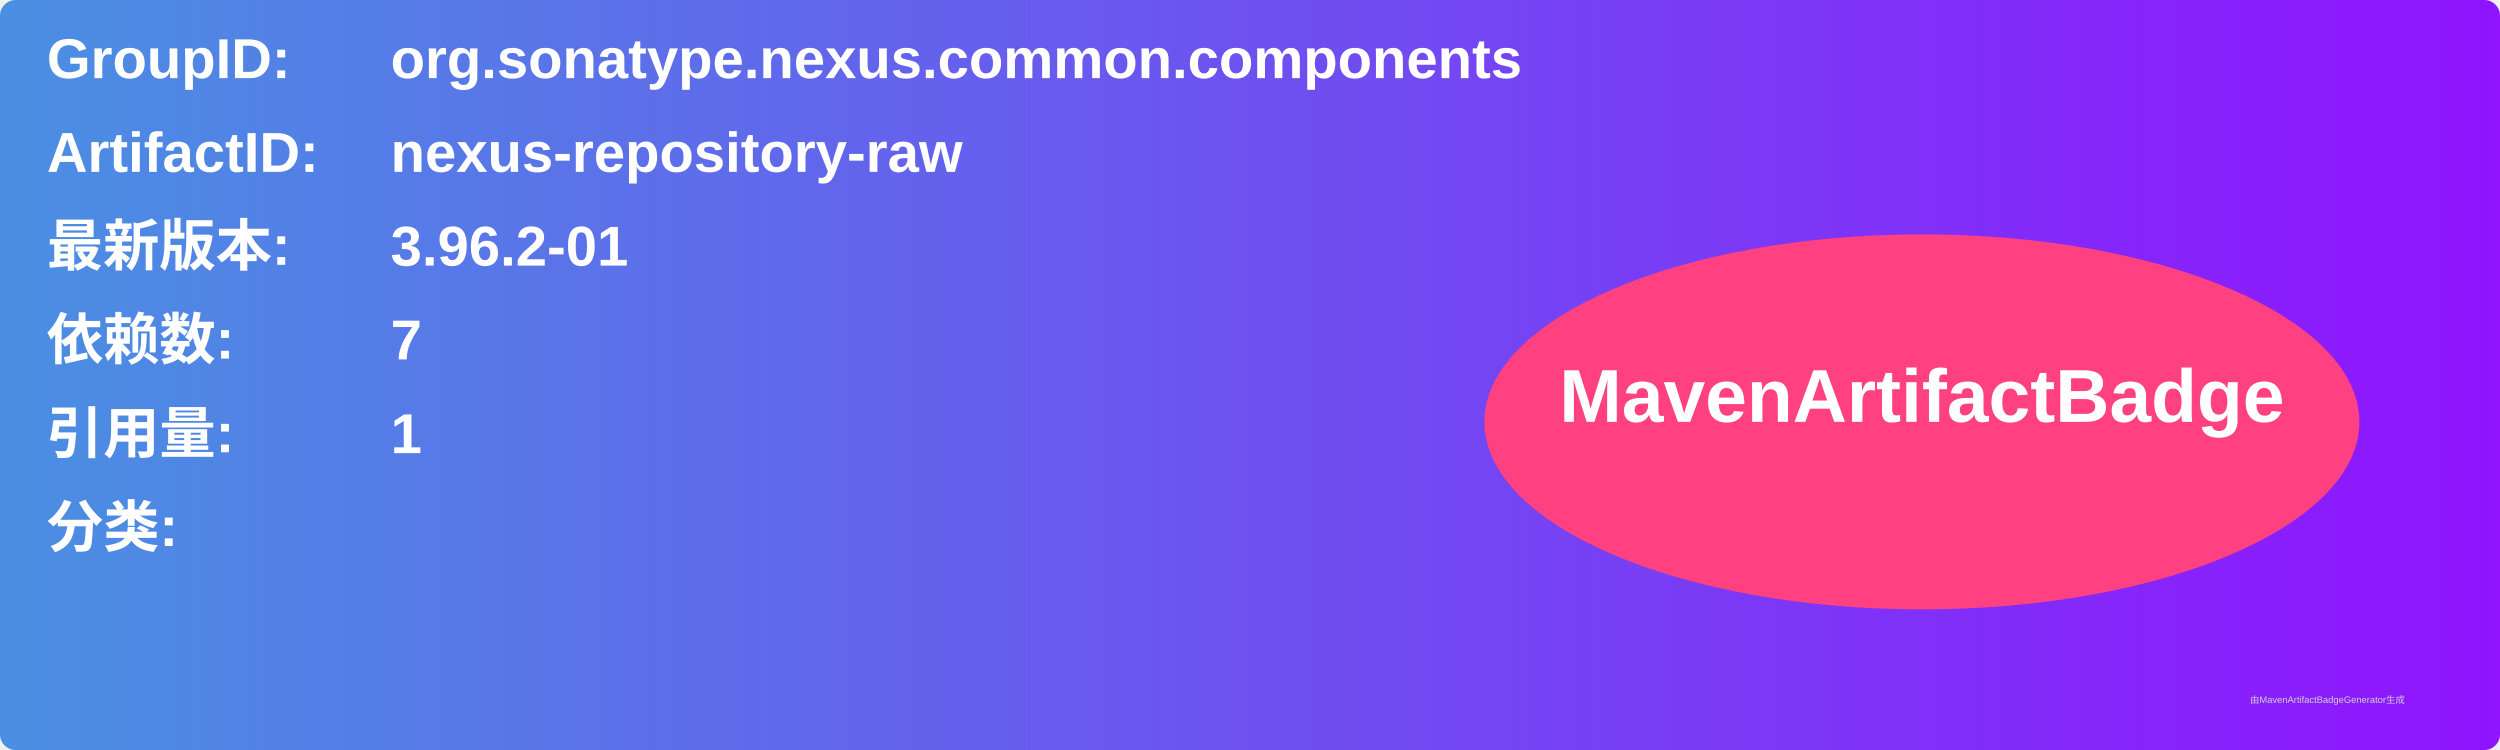
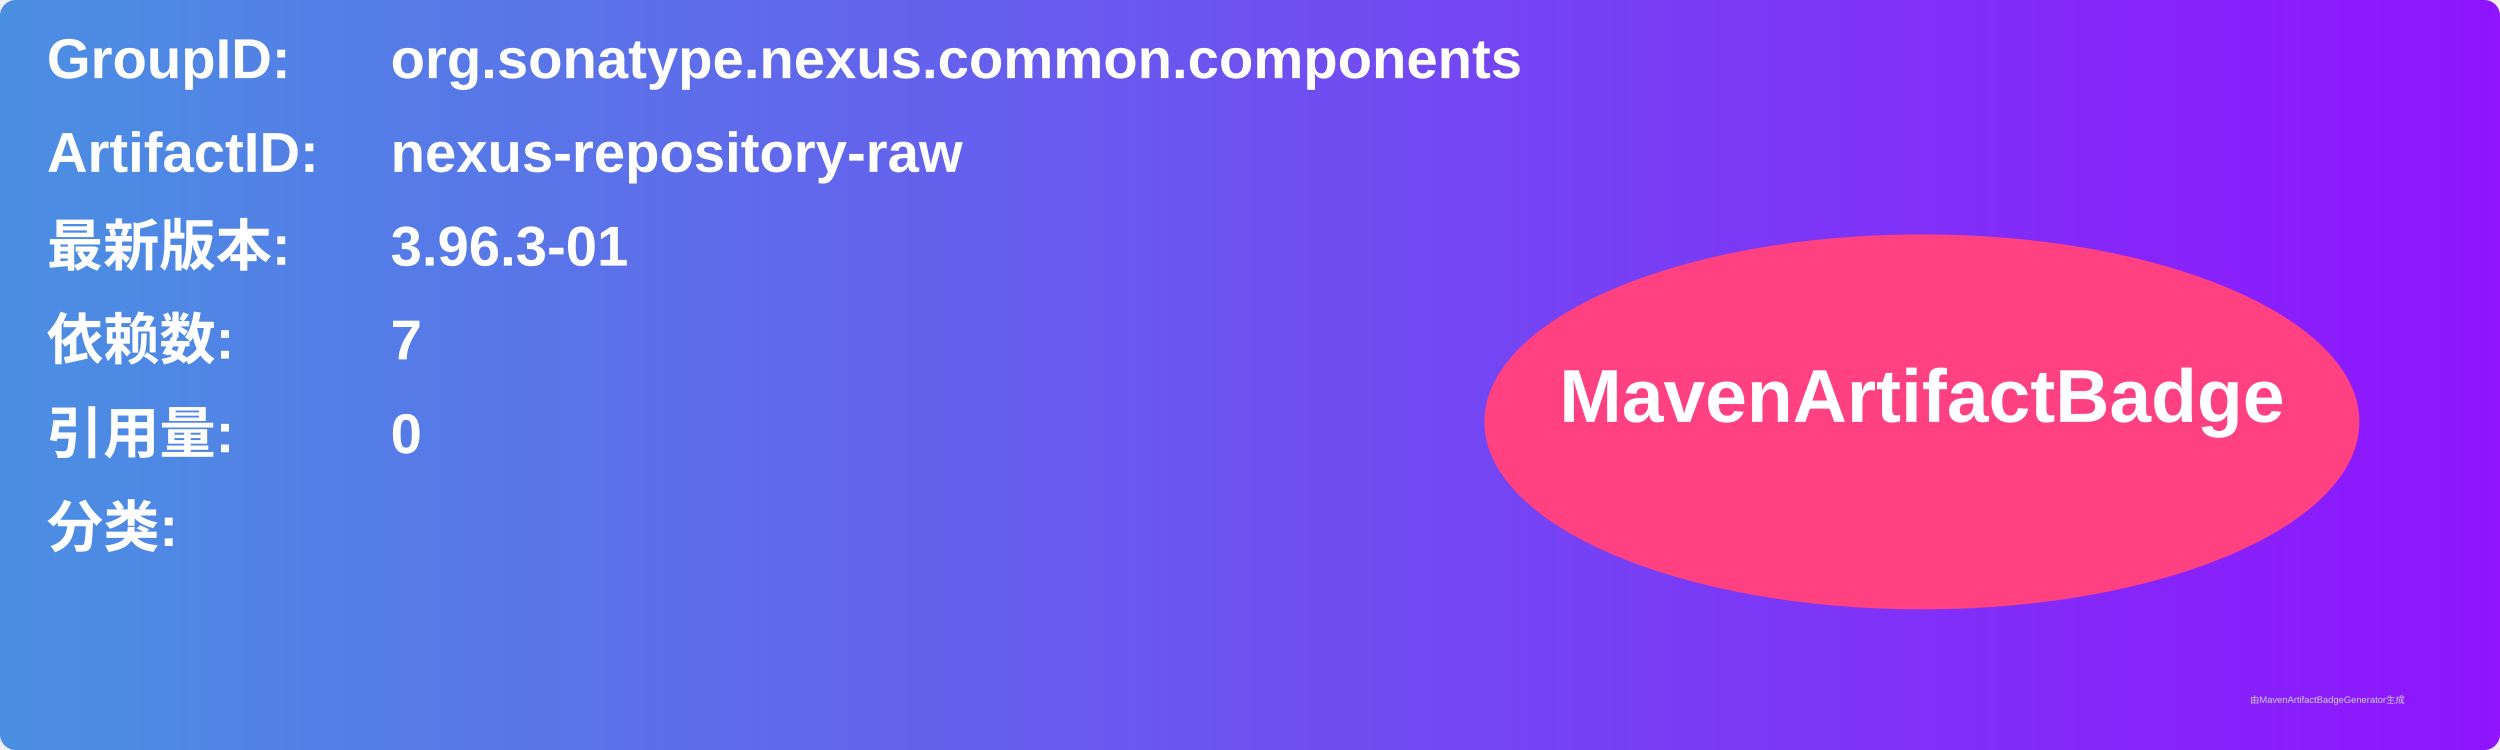
<svg xmlns="http://www.w3.org/2000/svg" width="800" height="240" viewBox="0 0 800 240">
  <linearGradient id="grad" x1="0%" y1="0%" x2="100%" y2="0%">
    <stop offset="0%" stop-color="#4a90e2" />
    <stop offset="100%" stop-color="#9013fe" />
  </linearGradient>
  <rect width="100%" height="100%" rx="5" ry="5" fill="url(#grad)" />
  <g transform="translate(15, 15)">
    <text x="0" y="10" font-family="Arial" font-size="18" fill="white" font-weight="bold" width="260">GroupID:</text>
    <text x="110" y="10" font-family="Arial" font-size="18" fill="white" font-weight="bold" width="460">org.sonatype.nexus.common.components</text>
    <text x="0" y="40" font-family="Arial" font-size="18" fill="white" font-weight="bold" width="260">ArtifactID:</text>
    <text x="110" y="40" font-family="Arial" font-size="18" fill="white" font-weight="bold" width="460">nexus-repository-raw</text>
    <text x="0" y="70" font-family="Arial" font-size="18" fill="white" font-weight="bold">最新版本:</text>
    <text x="110" y="70" font-family="Arial" font-size="18" fill="white" font-weight="bold">
-       <tspan font-weight="bold">3.96.2-01</tspan>
+       <tspan font-weight="bold">3.96.3-01</tspan>
    </text>
    <text x="0" y="100" font-family="Arial" font-size="18" fill="white" font-weight="bold">依赖数: </text>
    <text x="110" y="100" font-family="Arial" font-size="18" fill="white">
      <tspan font-weight="bold">7</tspan>
    </text>
    <text x="0" y="130" font-family="Arial" font-size="18" fill="white" font-weight="bold">引用量: </text>
    <text x="110" y="130" font-family="Arial" font-size="18" fill="white">
-       <tspan font-weight="bold">1</tspan>
+       <tspan font-weight="bold">0</tspan>
    </text>
    <text x="0" y="160" font-family="Arial" font-size="18" fill="white" font-weight="bold">分类:</text>
    <text x="10" y="190" font-family="Arial" font-size="10" fill="white">
      <tspan font-weight="bold" />
    </text>
    <ellipse cx="600" cy="120" rx="140" ry="60" fill="#ff4081" />
    <text x="600" y="120" text-anchor="middle" font-family="Arial" font-size="24" fill="white" font-weight="bold">MavenArtifactBadge</text>
  </g>
  <text x="720" y="225" font-family="Arial" font-size="3" fill="#d0d0d0">由MavenArtifactBadgeGenerator生成</text>
</svg>
